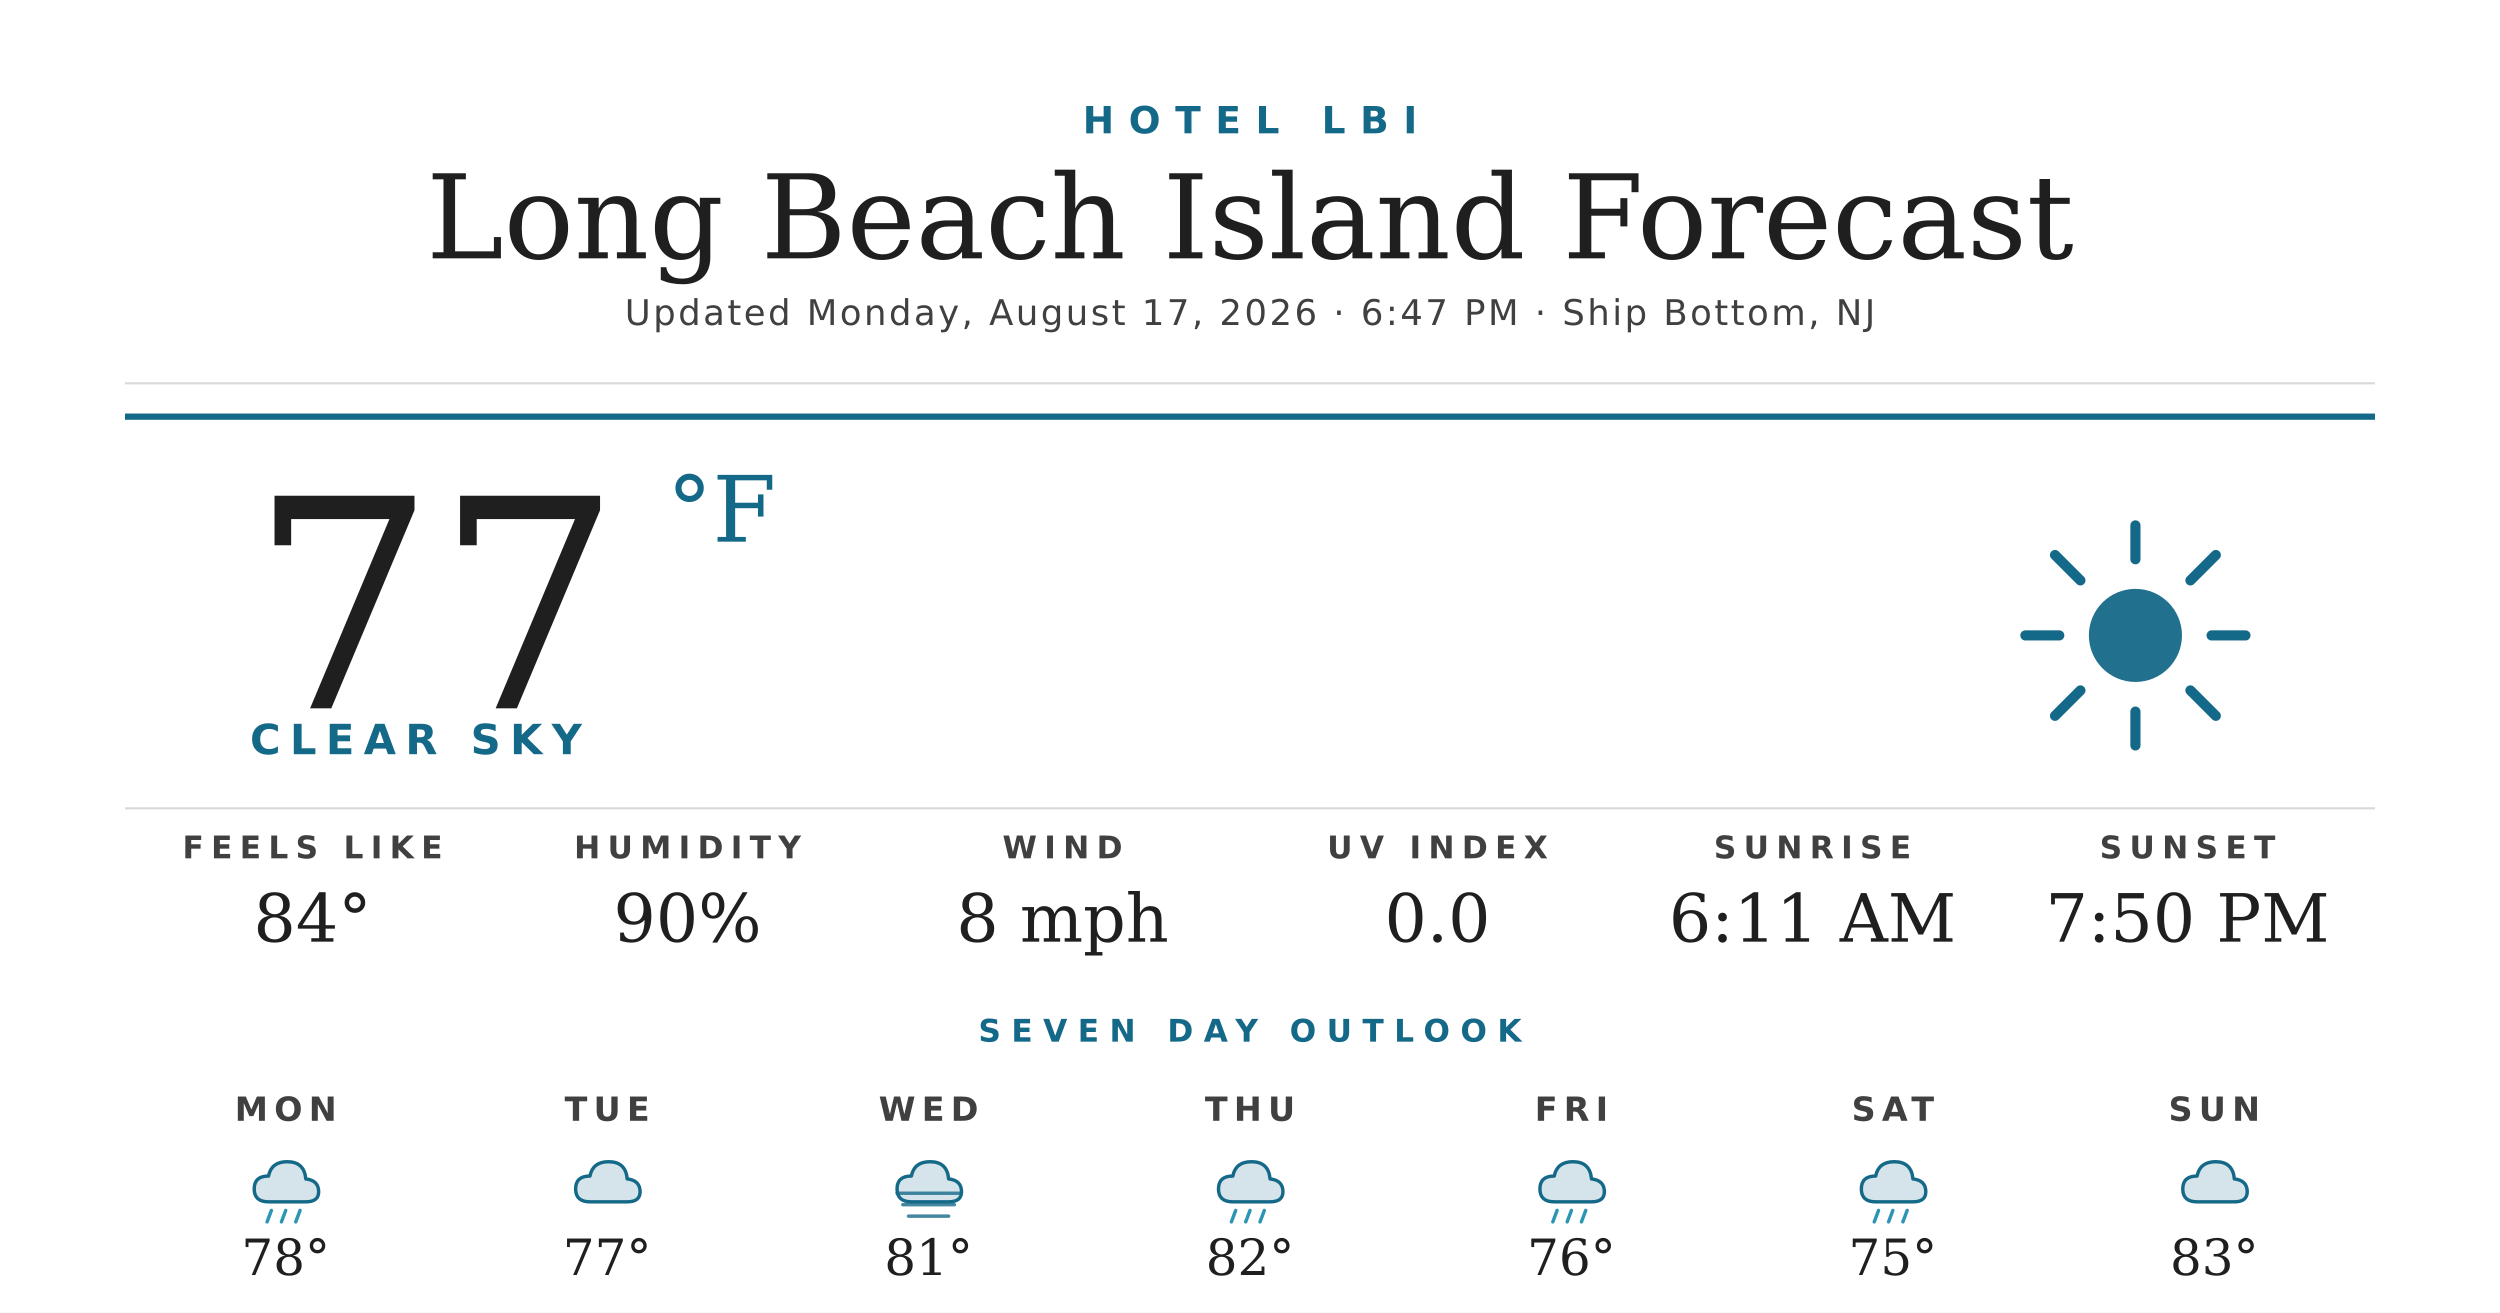
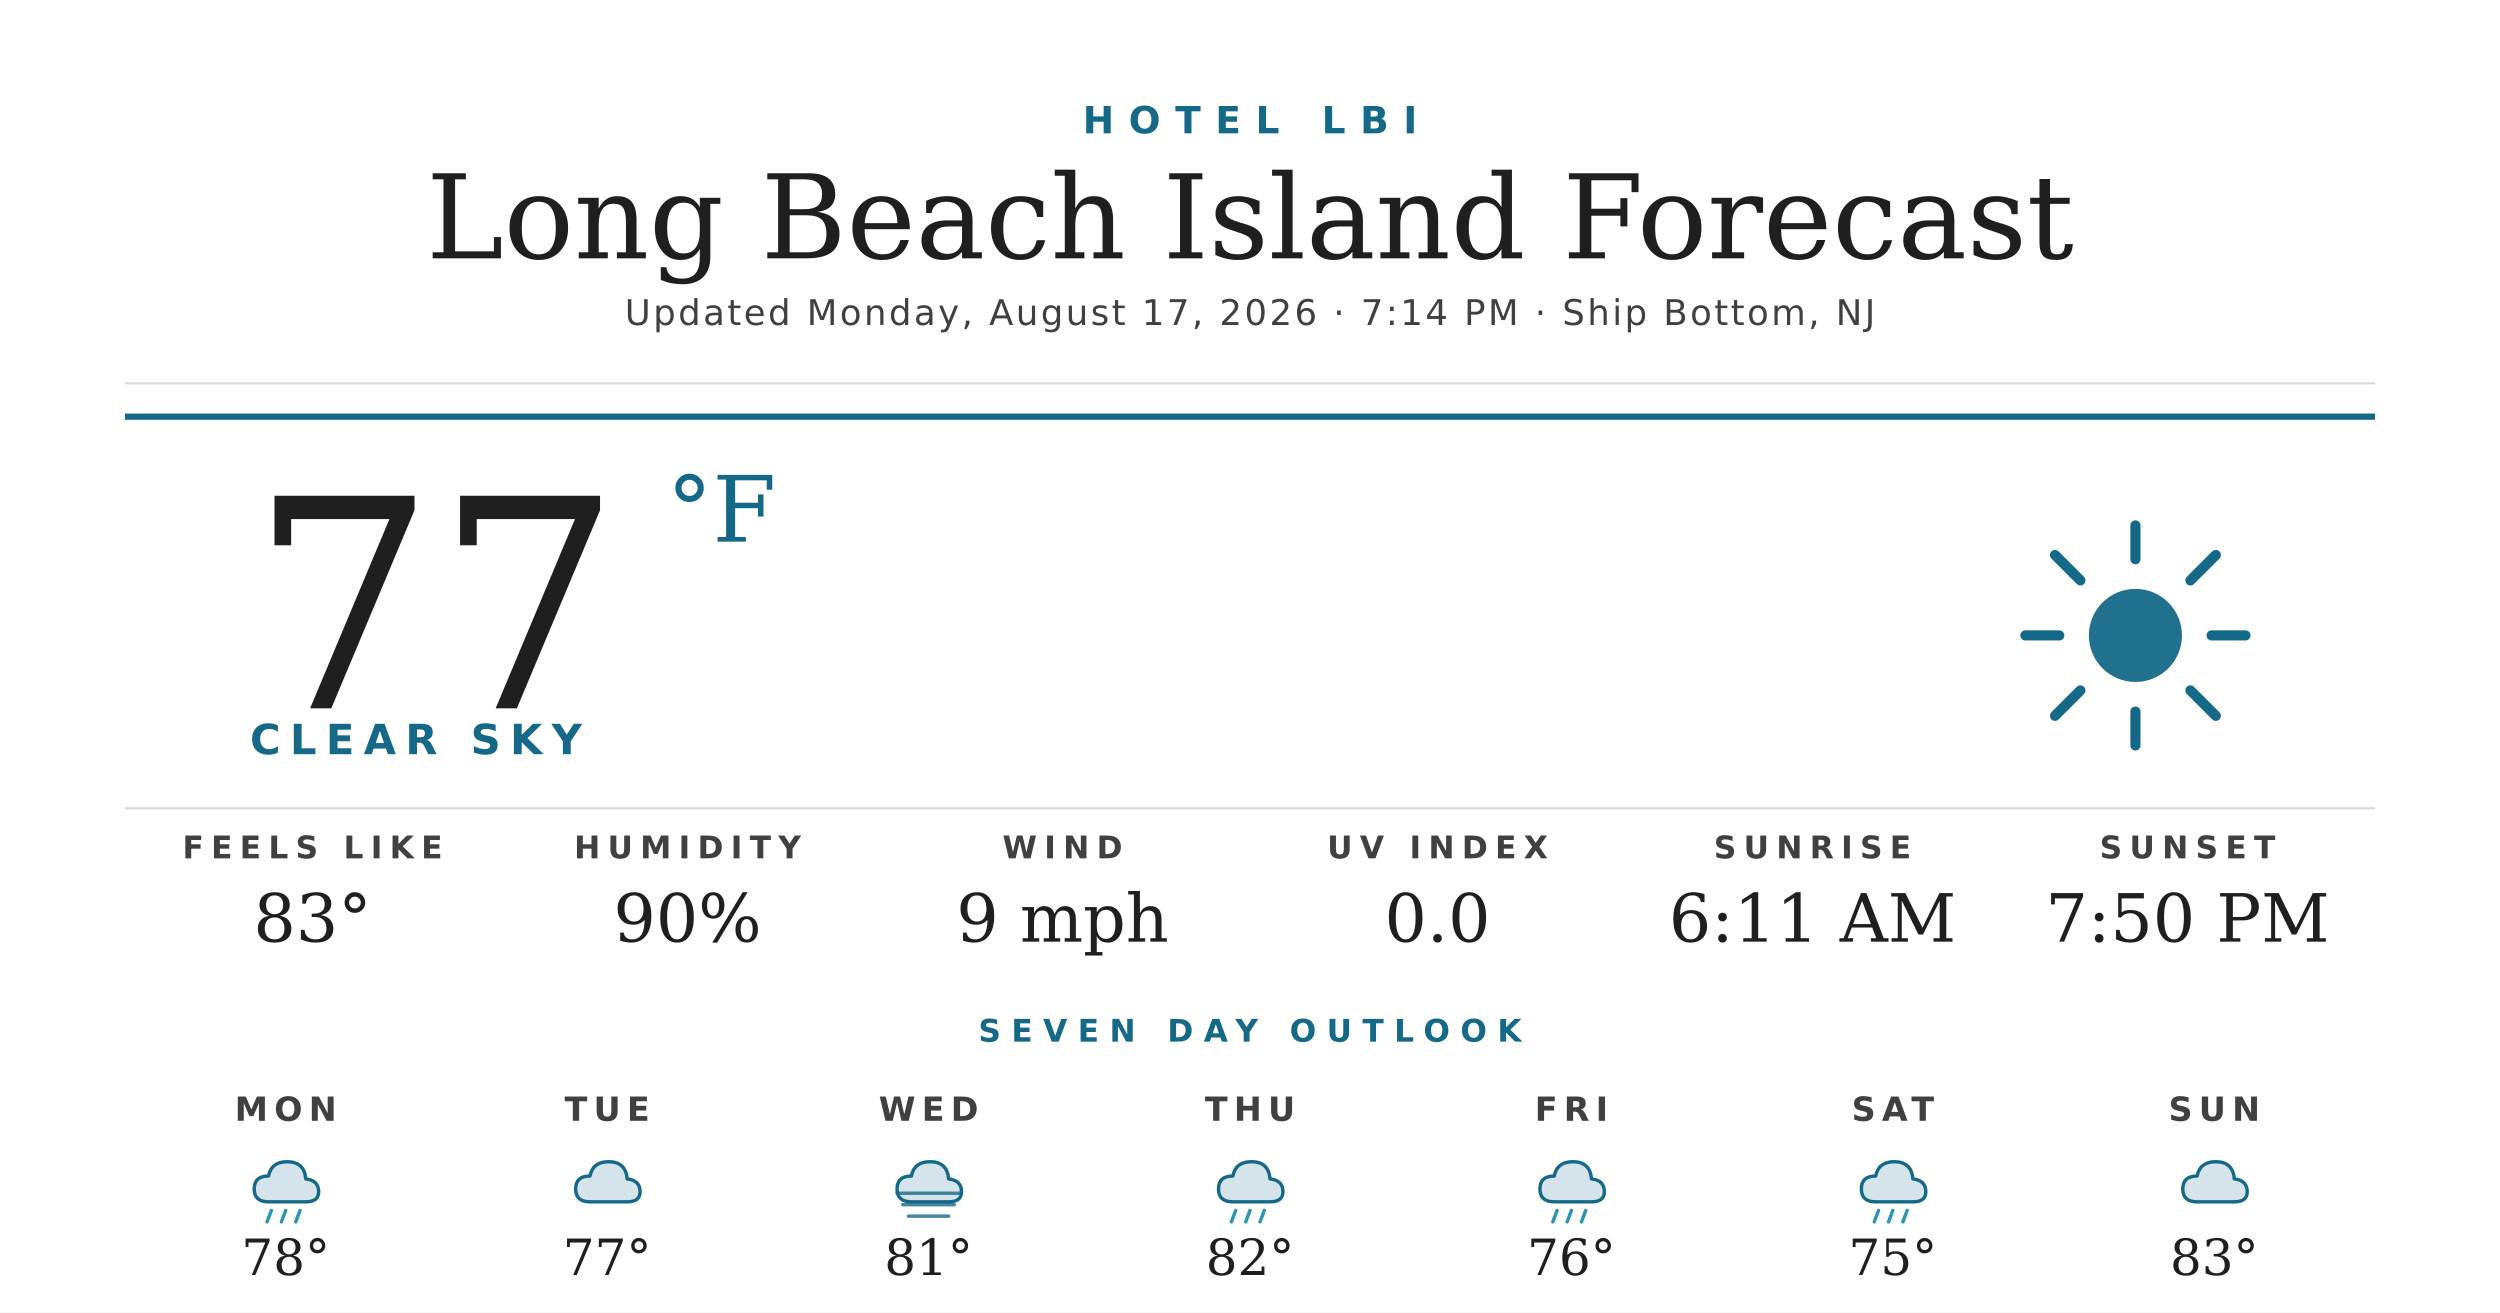
<svg xmlns="http://www.w3.org/2000/svg" width="1200" height="630" viewBox="0 0 1200 630">
  <rect width="1200" height="630" fill="#ffffff" />
  <text x="600" y="64" text-anchor="middle" font-family="'Montserrat Bold', 'Montserrat', 'DejaVu Sans', Helvetica, Arial, sans-serif" font-size="18" font-weight="700" fill="#156988" letter-spacing="7">HOTEL LBI</text>
  <text x="600" y="124" text-anchor="middle" font-family="'Prata', 'DejaVu Serif', Georgia, serif" font-size="56" fill="#1f1f1f">Long Beach Island Forecast</text>
-   <text x="600" y="156" text-anchor="middle" font-family="'Montserrat', 'DejaVu Sans', Helvetica, Arial, sans-serif" font-size="17" font-weight="500" fill="#404040" letter-spacing="1.2">Updated Monday, August 17, 2026 · 6:47 PM · Ship Bottom, NJ</text>
+   <text x="600" y="156" text-anchor="middle" font-family="'Montserrat', 'DejaVu Sans', Helvetica, Arial, sans-serif" font-size="17" font-weight="500" fill="#404040" letter-spacing="1.2">Updated Monday, August 17, 2026 · 7:14 PM · Ship Bottom, NJ</text>
  <line x1="60" y1="184" x2="1140" y2="184" stroke="#d8d8d8" stroke-width="1" />
  <line x1="60" y1="200" x2="1140" y2="200" stroke="#156988" stroke-width="3" />
  <text x="120" y="340" font-family="'Prata', 'DejaVu Serif', Georgia, serif" font-size="140" fill="#1f1f1f">77</text>
  <text x="320" y="260" font-family="'Prata', 'DejaVu Serif', Georgia, serif" font-size="44" fill="#156988">°F</text>
  <text x="120" y="362" font-family="'Montserrat Bold', 'Montserrat', 'DejaVu Sans', Helvetica, Arial, sans-serif" font-size="20" font-weight="700" fill="#156988" letter-spacing="4.5">CLEAR SKY</text>
  <g transform="translate(960,240) scale(2.03125)">
    <circle cx="32" cy="32" r="11" fill="#156988" opacity="0.95" />
    <g stroke="#156988" stroke-width="2.4" stroke-linecap="round">
      <line x1="32" y1="6" x2="32" y2="14" />
      <line x1="32" y1="50" x2="32" y2="58" />
      <line x1="6" y1="32" x2="14" y2="32" />
      <line x1="50" y1="32" x2="58" y2="32" />
      <line x1="13" y1="13" x2="19" y2="19" />
      <line x1="45" y1="45" x2="51" y2="51" />
      <line x1="13" y1="51" x2="19" y2="45" />
      <line x1="45" y1="19" x2="51" y2="13" />
    </g>
  </g>
  <line x1="60" y1="388" x2="1140" y2="388" stroke="#d8d8d8" stroke-width="1" />
  <text x="150" y="412" text-anchor="middle" font-family="'Montserrat Bold', 'Montserrat', 'DejaVu Sans', Helvetica, Arial, sans-serif" font-size="15" font-weight="700" fill="#404040" letter-spacing="3.5">FEELS LIKE</text>
-   <text x="150" y="452" text-anchor="middle" font-family="'Prata', 'DejaVu Serif', Georgia, serif" font-size="32" fill="#1f1f1f">84°</text>
+   <text x="150" y="452" text-anchor="middle" font-family="'Prata', 'DejaVu Serif', Georgia, serif" font-size="32" fill="#1f1f1f">83°</text>
  <text x="330" y="412" text-anchor="middle" font-family="'Montserrat Bold', 'Montserrat', 'DejaVu Sans', Helvetica, Arial, sans-serif" font-size="15" font-weight="700" fill="#404040" letter-spacing="3.5">HUMIDITY</text>
  <text x="330" y="452" text-anchor="middle" font-family="'Prata', 'DejaVu Serif', Georgia, serif" font-size="32" fill="#1f1f1f">90%</text>
  <text x="510" y="412" text-anchor="middle" font-family="'Montserrat Bold', 'Montserrat', 'DejaVu Sans', Helvetica, Arial, sans-serif" font-size="15" font-weight="700" fill="#404040" letter-spacing="3.5">WIND</text>
-   <text x="510" y="452" text-anchor="middle" font-family="'Prata', 'DejaVu Serif', Georgia, serif" font-size="32" fill="#1f1f1f">8 mph</text>
+   <text x="510" y="452" text-anchor="middle" font-family="'Prata', 'DejaVu Serif', Georgia, serif" font-size="32" fill="#1f1f1f">9 mph</text>
  <text x="690" y="412" text-anchor="middle" font-family="'Montserrat Bold', 'Montserrat', 'DejaVu Sans', Helvetica, Arial, sans-serif" font-size="15" font-weight="700" fill="#404040" letter-spacing="3.5">UV INDEX</text>
  <text x="690" y="452" text-anchor="middle" font-family="'Prata', 'DejaVu Serif', Georgia, serif" font-size="32" fill="#1f1f1f">0.0</text>
  <text x="870" y="412" text-anchor="middle" font-family="'Montserrat Bold', 'Montserrat', 'DejaVu Sans', Helvetica, Arial, sans-serif" font-size="15" font-weight="700" fill="#404040" letter-spacing="3.5">SUNRISE</text>
  <text x="870" y="452" text-anchor="middle" font-family="'Prata', 'DejaVu Serif', Georgia, serif" font-size="32" fill="#1f1f1f">6:11 AM</text>
  <text x="1050" y="412" text-anchor="middle" font-family="'Montserrat Bold', 'Montserrat', 'DejaVu Sans', Helvetica, Arial, sans-serif" font-size="15" font-weight="700" fill="#404040" letter-spacing="3.5">SUNSET</text>
  <text x="1050" y="452" text-anchor="middle" font-family="'Prata', 'DejaVu Serif', Georgia, serif" font-size="32" fill="#1f1f1f">7:50 PM</text>
  <text x="600" y="500" text-anchor="middle" font-family="'Montserrat Bold', 'Montserrat', 'DejaVu Sans', Helvetica, Arial, sans-serif" font-size="15" font-weight="700" fill="#156988" letter-spacing="5">SEVEN DAY OUTLOOK</text>
  <text x="137.143" y="538" text-anchor="middle" font-family="'Montserrat Bold', 'Montserrat', 'DejaVu Sans', Helvetica, Arial, sans-serif" font-size="16" font-weight="700" fill="#404040" letter-spacing="3">MON</text>
  <g transform="translate(115.1429,548) scale(0.6875)">
    <path d="M20 42 Q10 42 10 33 Q10 24 20 24 Q22 14 33 14 Q45 14 46 26 Q55 27 55 35 Q55 42 46 42 Z" fill="#156988" opacity="0.18" />
    <path d="M20 42 Q10 42 10 33 Q10 24 20 24 Q22 14 33 14 Q45 14 46 26 Q55 27 55 35 Q55 42 46 42 Z" fill="none" stroke="#156988" stroke-width="2.4" stroke-linejoin="round" />
    <g stroke="#2C95B3" stroke-width="2.4" stroke-linecap="round">
      <line x1="22" y1="48" x2="19" y2="56" />
      <line x1="32" y1="48" x2="29" y2="56" />
      <line x1="42" y1="48" x2="39" y2="56" />
    </g>
  </g>
  <text x="137.143" y="612" text-anchor="middle" font-family="'Prata', 'DejaVu Serif', Georgia, serif" font-size="24" fill="#1f1f1f">78°</text>
  <text x="291.429" y="538" text-anchor="middle" font-family="'Montserrat Bold', 'Montserrat', 'DejaVu Sans', Helvetica, Arial, sans-serif" font-size="16" font-weight="700" fill="#404040" letter-spacing="3">TUE</text>
  <g transform="translate(269.4286,548) scale(0.6875)">
    <path d="M20 42 Q10 42 10 33 Q10 24 20 24 Q22 14 33 14 Q45 14 46 26 Q55 27 55 35 Q55 42 46 42 Z" fill="#156988" opacity="0.18" />
    <path d="M20 42 Q10 42 10 33 Q10 24 20 24 Q22 14 33 14 Q45 14 46 26 Q55 27 55 35 Q55 42 46 42 Z" fill="none" stroke="#156988" stroke-width="2.4" stroke-linejoin="round" />
  </g>
  <text x="291.429" y="612" text-anchor="middle" font-family="'Prata', 'DejaVu Serif', Georgia, serif" font-size="24" fill="#1f1f1f">77°</text>
  <text x="445.714" y="538" text-anchor="middle" font-family="'Montserrat Bold', 'Montserrat', 'DejaVu Sans', Helvetica, Arial, sans-serif" font-size="16" font-weight="700" fill="#404040" letter-spacing="3">WED</text>
  <g transform="translate(423.7143,548) scale(0.6875)">
    <path d="M20 42 Q10 42 10 33 Q10 24 20 24 Q22 14 33 14 Q45 14 46 26 Q55 27 55 35 Q55 42 46 42 Z" fill="#156988" opacity="0.18" />
    <path d="M20 42 Q10 42 10 33 Q10 24 20 24 Q22 14 33 14 Q45 14 46 26 Q55 27 55 35 Q55 42 46 42 Z" fill="none" stroke="#156988" stroke-width="2.4" stroke-linejoin="round" />
    <g stroke="#156988" stroke-width="2.4" stroke-linecap="round" opacity="0.8">
      <line x1="10" y1="36" x2="54" y2="36" />
      <line x1="14" y1="44" x2="50" y2="44" />
      <line x1="18" y1="52" x2="46" y2="52" />
    </g>
  </g>
  <text x="445.714" y="612" text-anchor="middle" font-family="'Prata', 'DejaVu Serif', Georgia, serif" font-size="24" fill="#1f1f1f">81°</text>
  <text x="600" y="538" text-anchor="middle" font-family="'Montserrat Bold', 'Montserrat', 'DejaVu Sans', Helvetica, Arial, sans-serif" font-size="16" font-weight="700" fill="#404040" letter-spacing="3">THU</text>
  <g transform="translate(578,548) scale(0.6875)">
    <path d="M20 42 Q10 42 10 33 Q10 24 20 24 Q22 14 33 14 Q45 14 46 26 Q55 27 55 35 Q55 42 46 42 Z" fill="#156988" opacity="0.18" />
    <path d="M20 42 Q10 42 10 33 Q10 24 20 24 Q22 14 33 14 Q45 14 46 26 Q55 27 55 35 Q55 42 46 42 Z" fill="none" stroke="#156988" stroke-width="2.4" stroke-linejoin="round" />
    <g stroke="#2C95B3" stroke-width="2.4" stroke-linecap="round">
      <line x1="22" y1="48" x2="19" y2="56" />
      <line x1="32" y1="48" x2="29" y2="56" />
      <line x1="42" y1="48" x2="39" y2="56" />
    </g>
  </g>
  <text x="600" y="612" text-anchor="middle" font-family="'Prata', 'DejaVu Serif', Georgia, serif" font-size="24" fill="#1f1f1f">82°</text>
  <text x="754.286" y="538" text-anchor="middle" font-family="'Montserrat Bold', 'Montserrat', 'DejaVu Sans', Helvetica, Arial, sans-serif" font-size="16" font-weight="700" fill="#404040" letter-spacing="3">FRI</text>
  <g transform="translate(732.2857,548) scale(0.6875)">
    <path d="M20 42 Q10 42 10 33 Q10 24 20 24 Q22 14 33 14 Q45 14 46 26 Q55 27 55 35 Q55 42 46 42 Z" fill="#156988" opacity="0.18" />
    <path d="M20 42 Q10 42 10 33 Q10 24 20 24 Q22 14 33 14 Q45 14 46 26 Q55 27 55 35 Q55 42 46 42 Z" fill="none" stroke="#156988" stroke-width="2.4" stroke-linejoin="round" />
    <g stroke="#2C95B3" stroke-width="2.4" stroke-linecap="round">
      <line x1="22" y1="48" x2="19" y2="56" />
      <line x1="32" y1="48" x2="29" y2="56" />
      <line x1="42" y1="48" x2="39" y2="56" />
    </g>
  </g>
  <text x="754.286" y="612" text-anchor="middle" font-family="'Prata', 'DejaVu Serif', Georgia, serif" font-size="24" fill="#1f1f1f">76°</text>
  <text x="908.571" y="538" text-anchor="middle" font-family="'Montserrat Bold', 'Montserrat', 'DejaVu Sans', Helvetica, Arial, sans-serif" font-size="16" font-weight="700" fill="#404040" letter-spacing="3">SAT</text>
  <g transform="translate(886.5714,548) scale(0.6875)">
    <path d="M20 42 Q10 42 10 33 Q10 24 20 24 Q22 14 33 14 Q45 14 46 26 Q55 27 55 35 Q55 42 46 42 Z" fill="#156988" opacity="0.18" />
    <path d="M20 42 Q10 42 10 33 Q10 24 20 24 Q22 14 33 14 Q45 14 46 26 Q55 27 55 35 Q55 42 46 42 Z" fill="none" stroke="#156988" stroke-width="2.4" stroke-linejoin="round" />
    <g stroke="#2C95B3" stroke-width="2.4" stroke-linecap="round">
      <line x1="22" y1="48" x2="19" y2="56" />
      <line x1="32" y1="48" x2="29" y2="56" />
      <line x1="42" y1="48" x2="39" y2="56" />
    </g>
  </g>
  <text x="908.571" y="612" text-anchor="middle" font-family="'Prata', 'DejaVu Serif', Georgia, serif" font-size="24" fill="#1f1f1f">75°</text>
  <text x="1062.857" y="538" text-anchor="middle" font-family="'Montserrat Bold', 'Montserrat', 'DejaVu Sans', Helvetica, Arial, sans-serif" font-size="16" font-weight="700" fill="#404040" letter-spacing="3">SUN</text>
  <g transform="translate(1040.857,548) scale(0.6875)">
    <path d="M20 42 Q10 42 10 33 Q10 24 20 24 Q22 14 33 14 Q45 14 46 26 Q55 27 55 35 Q55 42 46 42 Z" fill="#156988" opacity="0.18" />
    <path d="M20 42 Q10 42 10 33 Q10 24 20 24 Q22 14 33 14 Q45 14 46 26 Q55 27 55 35 Q55 42 46 42 Z" fill="none" stroke="#156988" stroke-width="2.4" stroke-linejoin="round" />
  </g>
  <text x="1062.857" y="612" text-anchor="middle" font-family="'Prata', 'DejaVu Serif', Georgia, serif" font-size="24" fill="#1f1f1f">83°</text>
</svg>
